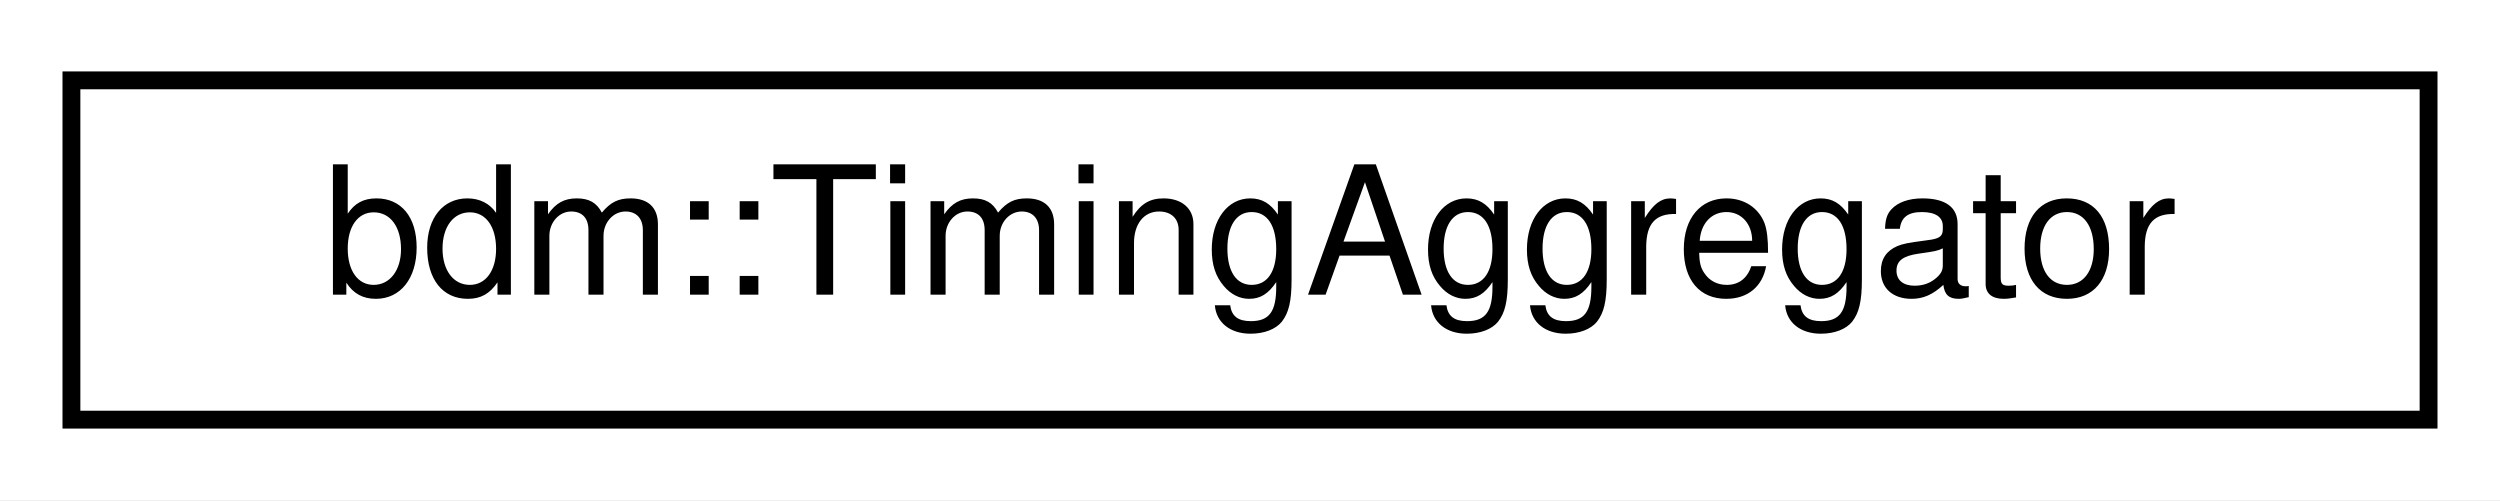
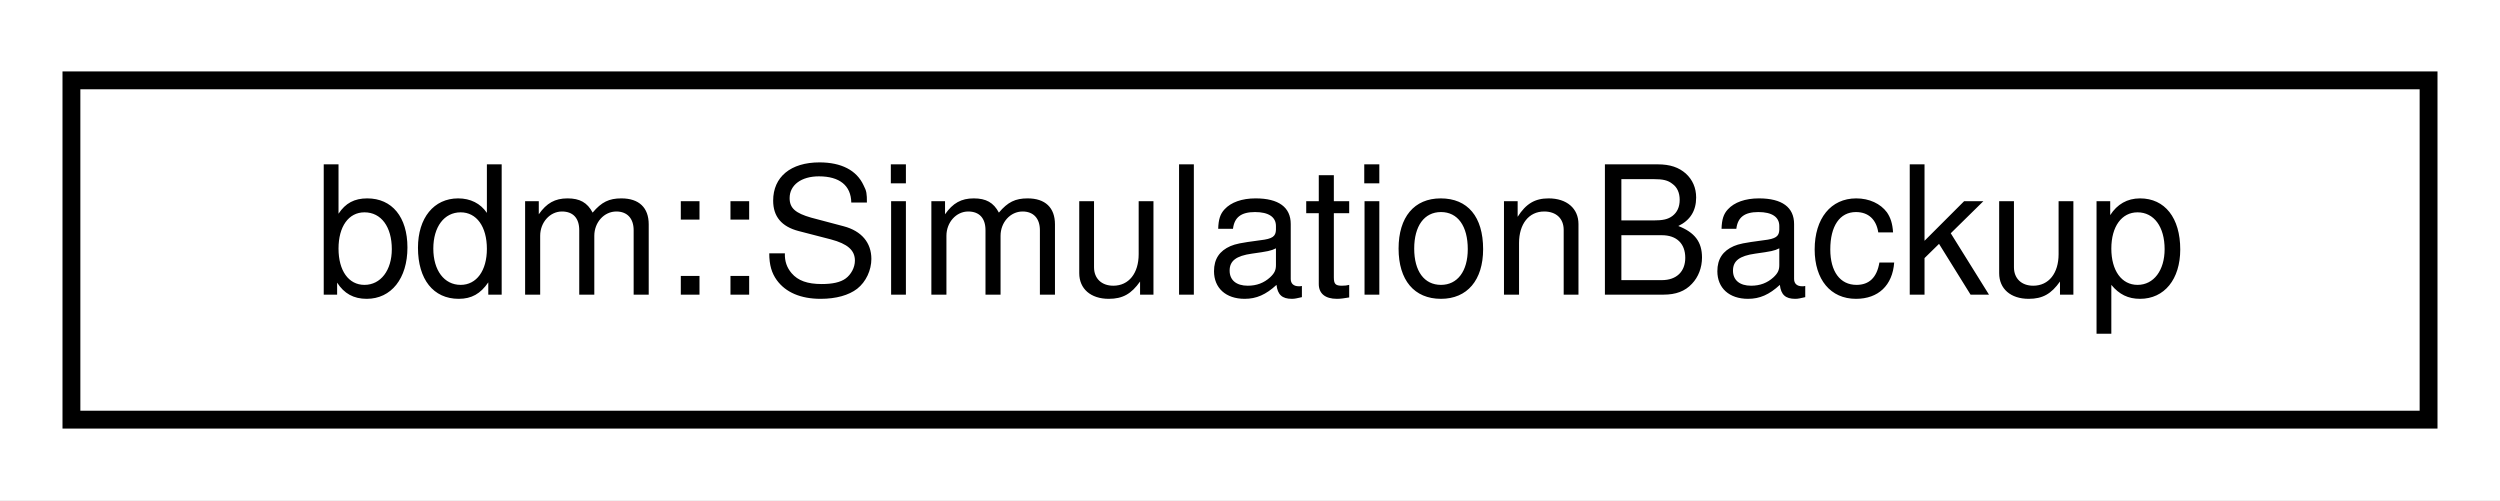
<svg xmlns="http://www.w3.org/2000/svg" xmlns:xlink="http://www.w3.org/1999/xlink" width="140pt" height="28pt" viewBox="0.00 0.00 140.00 28.00">
  <g id="graph0" class="graph" transform="scale(1 1) rotate(0) translate(4 24)">
    <polygon fill="white" stroke="transparent" points="-4,4 -4,-24 136,-24 136,4 -4,4" />
    <g id="node1" class="node">
      <g id="a_node1">
-         <a xlink:href="classbdm_1_1TimingAggregator.html" target="_top" xlink:title=" ">
+         <a xlink:href="classbdm_1_1SimulationBackup.html" target="_top" xlink:title=" ">
          <polygon fill="white" stroke="black" points="0,-0.5 0,-19.5 132,-19.5 132,-0.5 0,-0.5" />
-           <text text-anchor="middle" x="66" y="-7.5" font-family="Helvetica,sans-Serif" font-size="10.00">bdm::TimingAggregator</text>
+           <text text-anchor="middle" x="66" y="-7.5" font-family="Helvetica,sans-Serif" font-size="10.00">bdm::SimulationBackup</text>
        </a>
      </g>
    </g>
  </g>
</svg>
